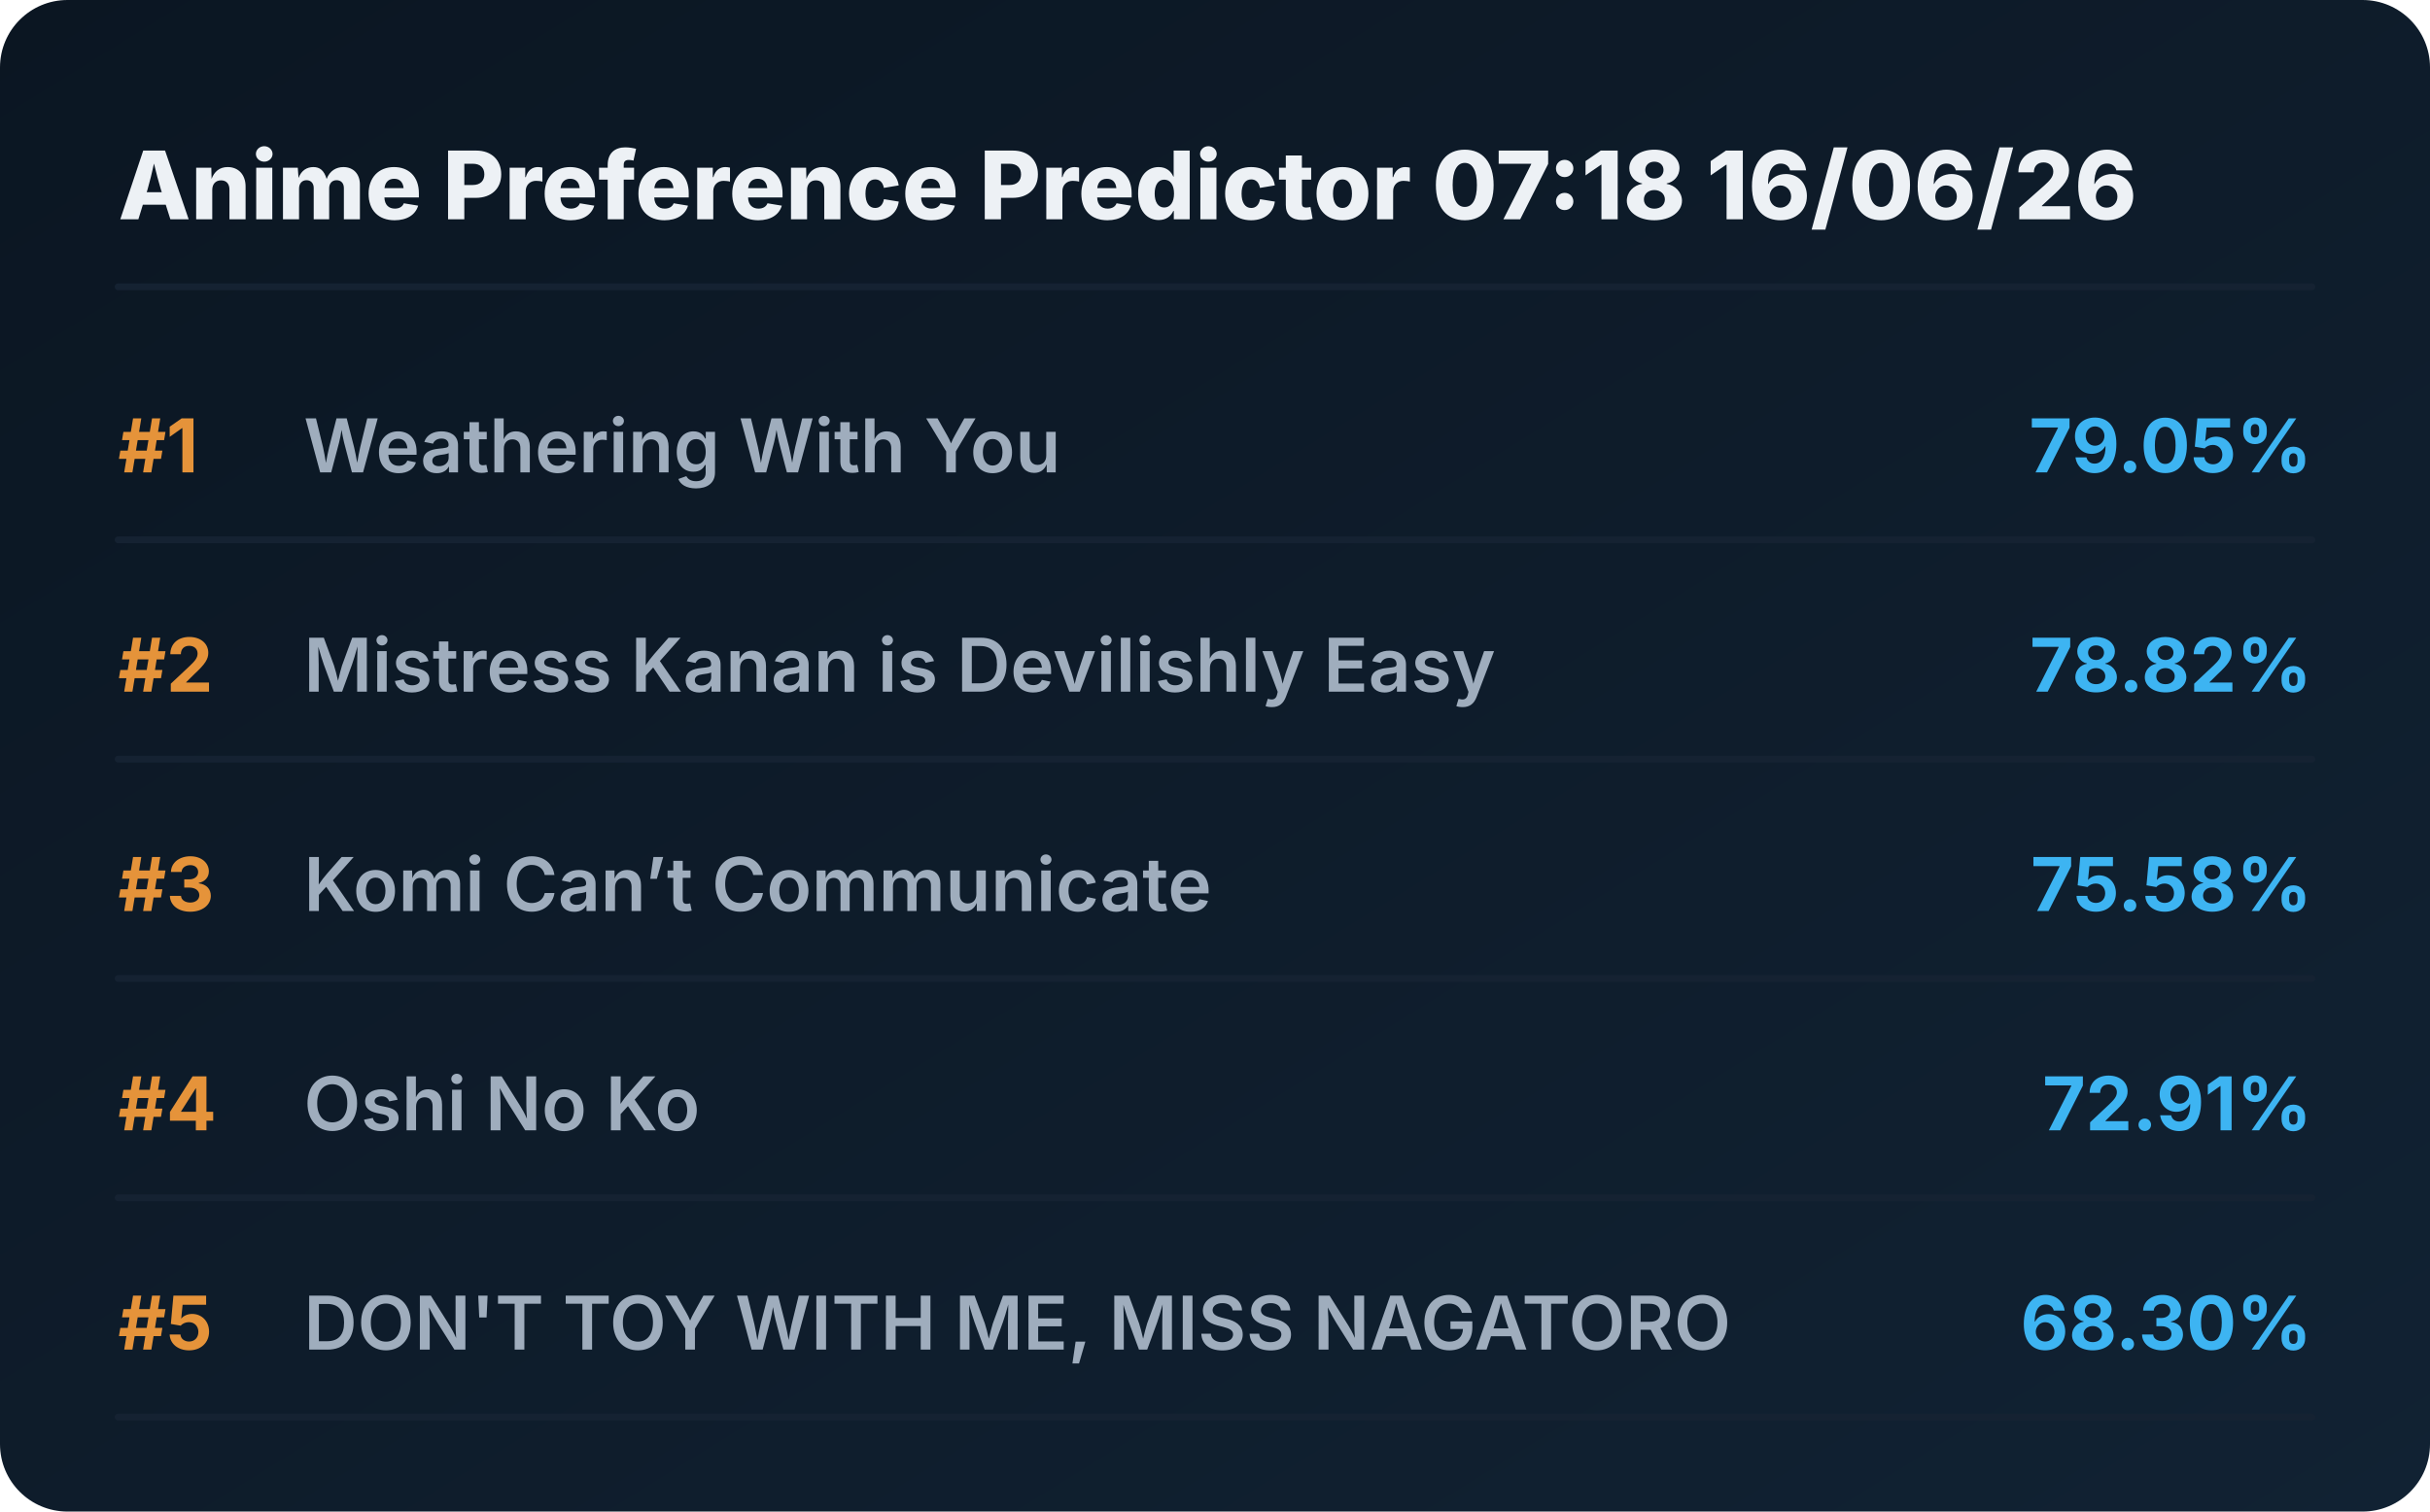
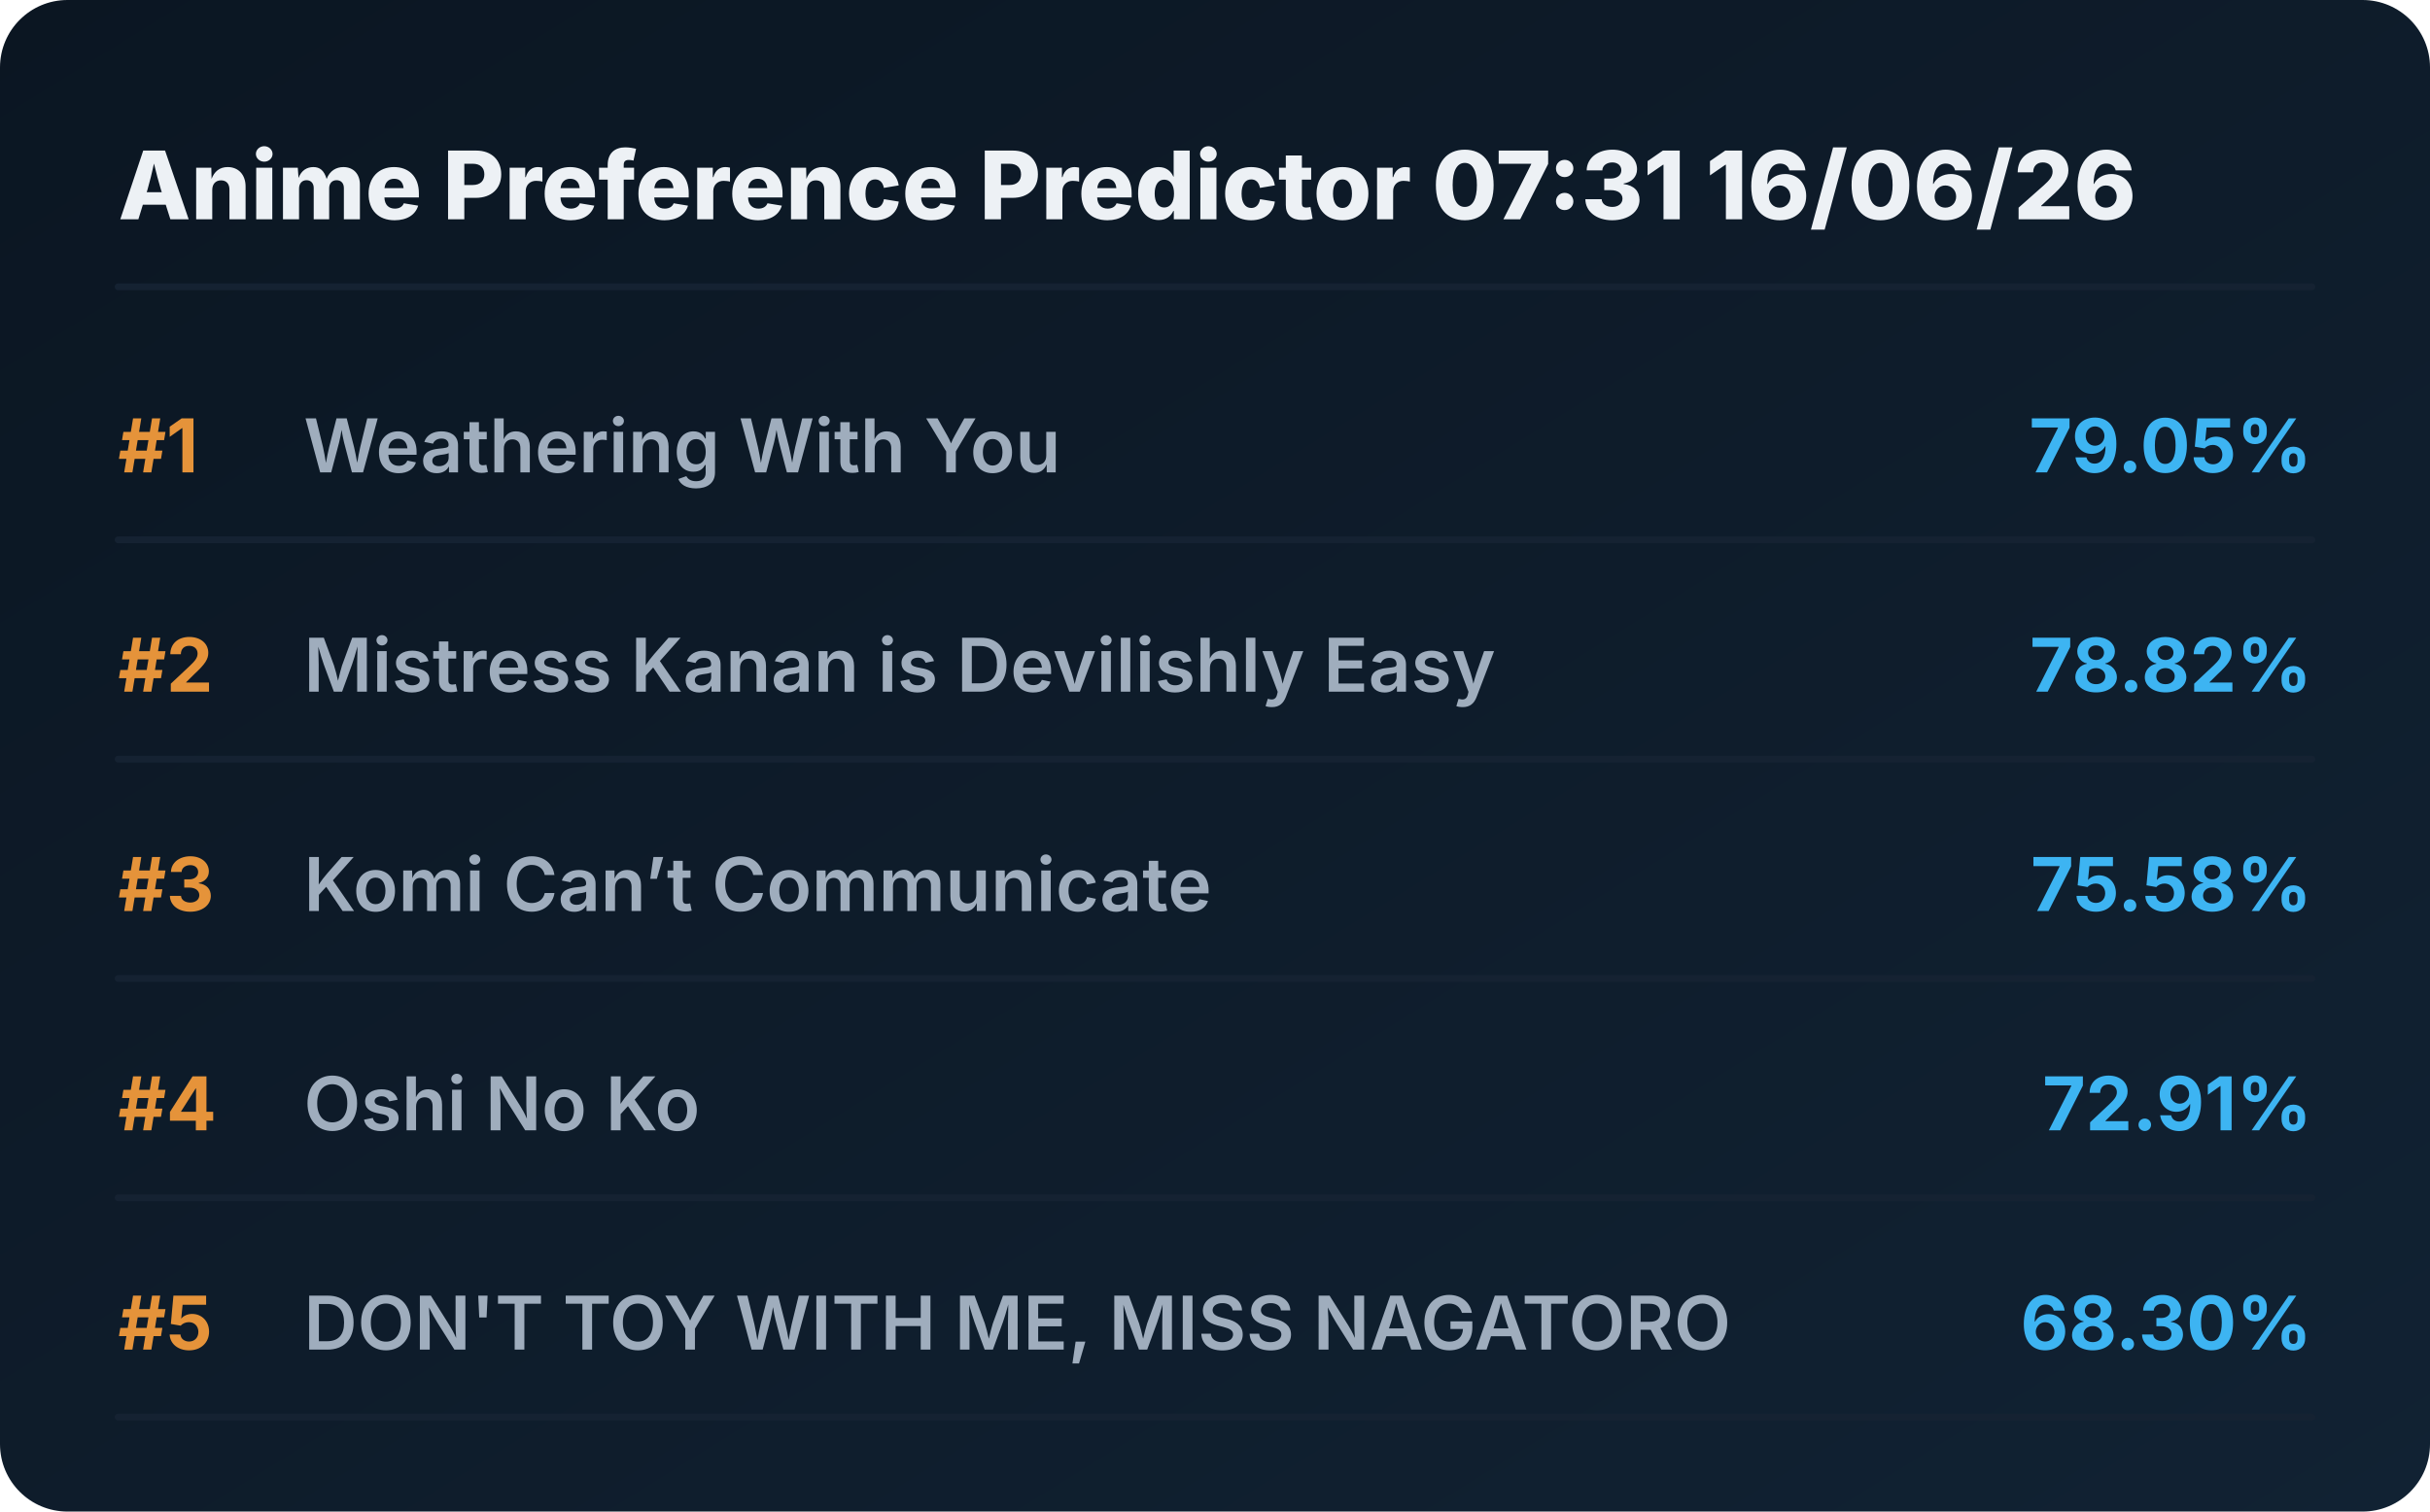
<svg xmlns="http://www.w3.org/2000/svg" viewBox="0 0 720 448" preserveAspectRatio="xMidYMid meet" style="width: 100%; height: auto; max-width: 720px;">
  <defs>
    <linearGradient id="boxGrad" x1="0%" y1="0%" x2="100%" y2="100%">
      <stop offset="0%" stop-color="#0b1622" />
      <stop offset="100%" stop-color="#112233" />
    </linearGradient>
    <clipPath id="titleClip">
      <rect x="90" y="0" width="510" height="100%" />
    </clipPath>
  </defs>
  <style>
    .bg { fill: url(#boxGrad); rx: 20px; }
    .header { font-family: 'Overpass', 'Inter', system-ui, sans-serif; font-weight: 800; font-size: 28px; fill: #edf1f5; }
    .rank { font-family: 'Overpass', 'Inter', system-ui, sans-serif; font-weight: 700; font-size: 22px; fill: #e5933a; }
    .title { font-family: 'Overpass', 'Inter', system-ui, sans-serif; font-weight: 600; font-size: 22px; fill: #9fadbd; }
    .score { font-family: 'Overpass', 'Inter', system-ui, sans-serif; font-weight: 700; font-size: 22px; fill: #3db4f2; }
    .line { stroke: #152232; stroke-width: 2; stroke-linecap: round; }
  </style>
  <rect class="bg" width="720" height="448" />
-   <text x="35" y="65" class="header">Anime Preference Predictor 07:18 16/06/26</text>
+   <text x="35" y="65" class="header">Anime Preference Predictor 07:31 16/06/26</text>
  <line x1="35" y1="85" x2="685" y2="85" class="line" />
  <g transform="translate(0, 0)">
    <text x="35" y="140" class="rank">#1</text>
    <text x="90" y="140" class="title">Weathering With You</text>
    <text x="685" y="140" class="score" text-anchor="end">79.05%</text>
    <line x1="35" y1="160" x2="685" y2="160" class="line" />
  </g>
  <g transform="translate(0, 65)">
    <text x="35" y="140" class="rank">#2</text>
    <text x="90" y="140" class="title">Mistress Kanan is Devilishly Easy</text>
    <text x="685" y="140" class="score" text-anchor="end">78.82%</text>
    <line x1="35" y1="160" x2="685" y2="160" class="line" />
  </g>
  <g transform="translate(0, 130)">
    <text x="35" y="140" class="rank">#3</text>
    <text x="90" y="140" class="title">Komi Can’t Communicate</text>
    <text x="685" y="140" class="score" text-anchor="end">75.58%</text>
    <line x1="35" y1="160" x2="685" y2="160" class="line" />
  </g>
  <g transform="translate(0, 195)">
    <text x="35" y="140" class="rank">#4</text>
    <text x="90" y="140" class="title">Oshi No Ko</text>
    <text x="685" y="140" class="score" text-anchor="end">72.91%</text>
    <line x1="35" y1="160" x2="685" y2="160" class="line" />
  </g>
  <g transform="translate(0, 260)">
    <text x="35" y="140" class="rank">#5</text>
    <text x="90" y="140" class="title">DON'T TOY WITH ME, MISS NAGATORO</text>
    <text x="685" y="140" class="score" text-anchor="end">68.30%</text>
    <line x1="35" y1="160" x2="685" y2="160" class="line" />
  </g>
</svg>
